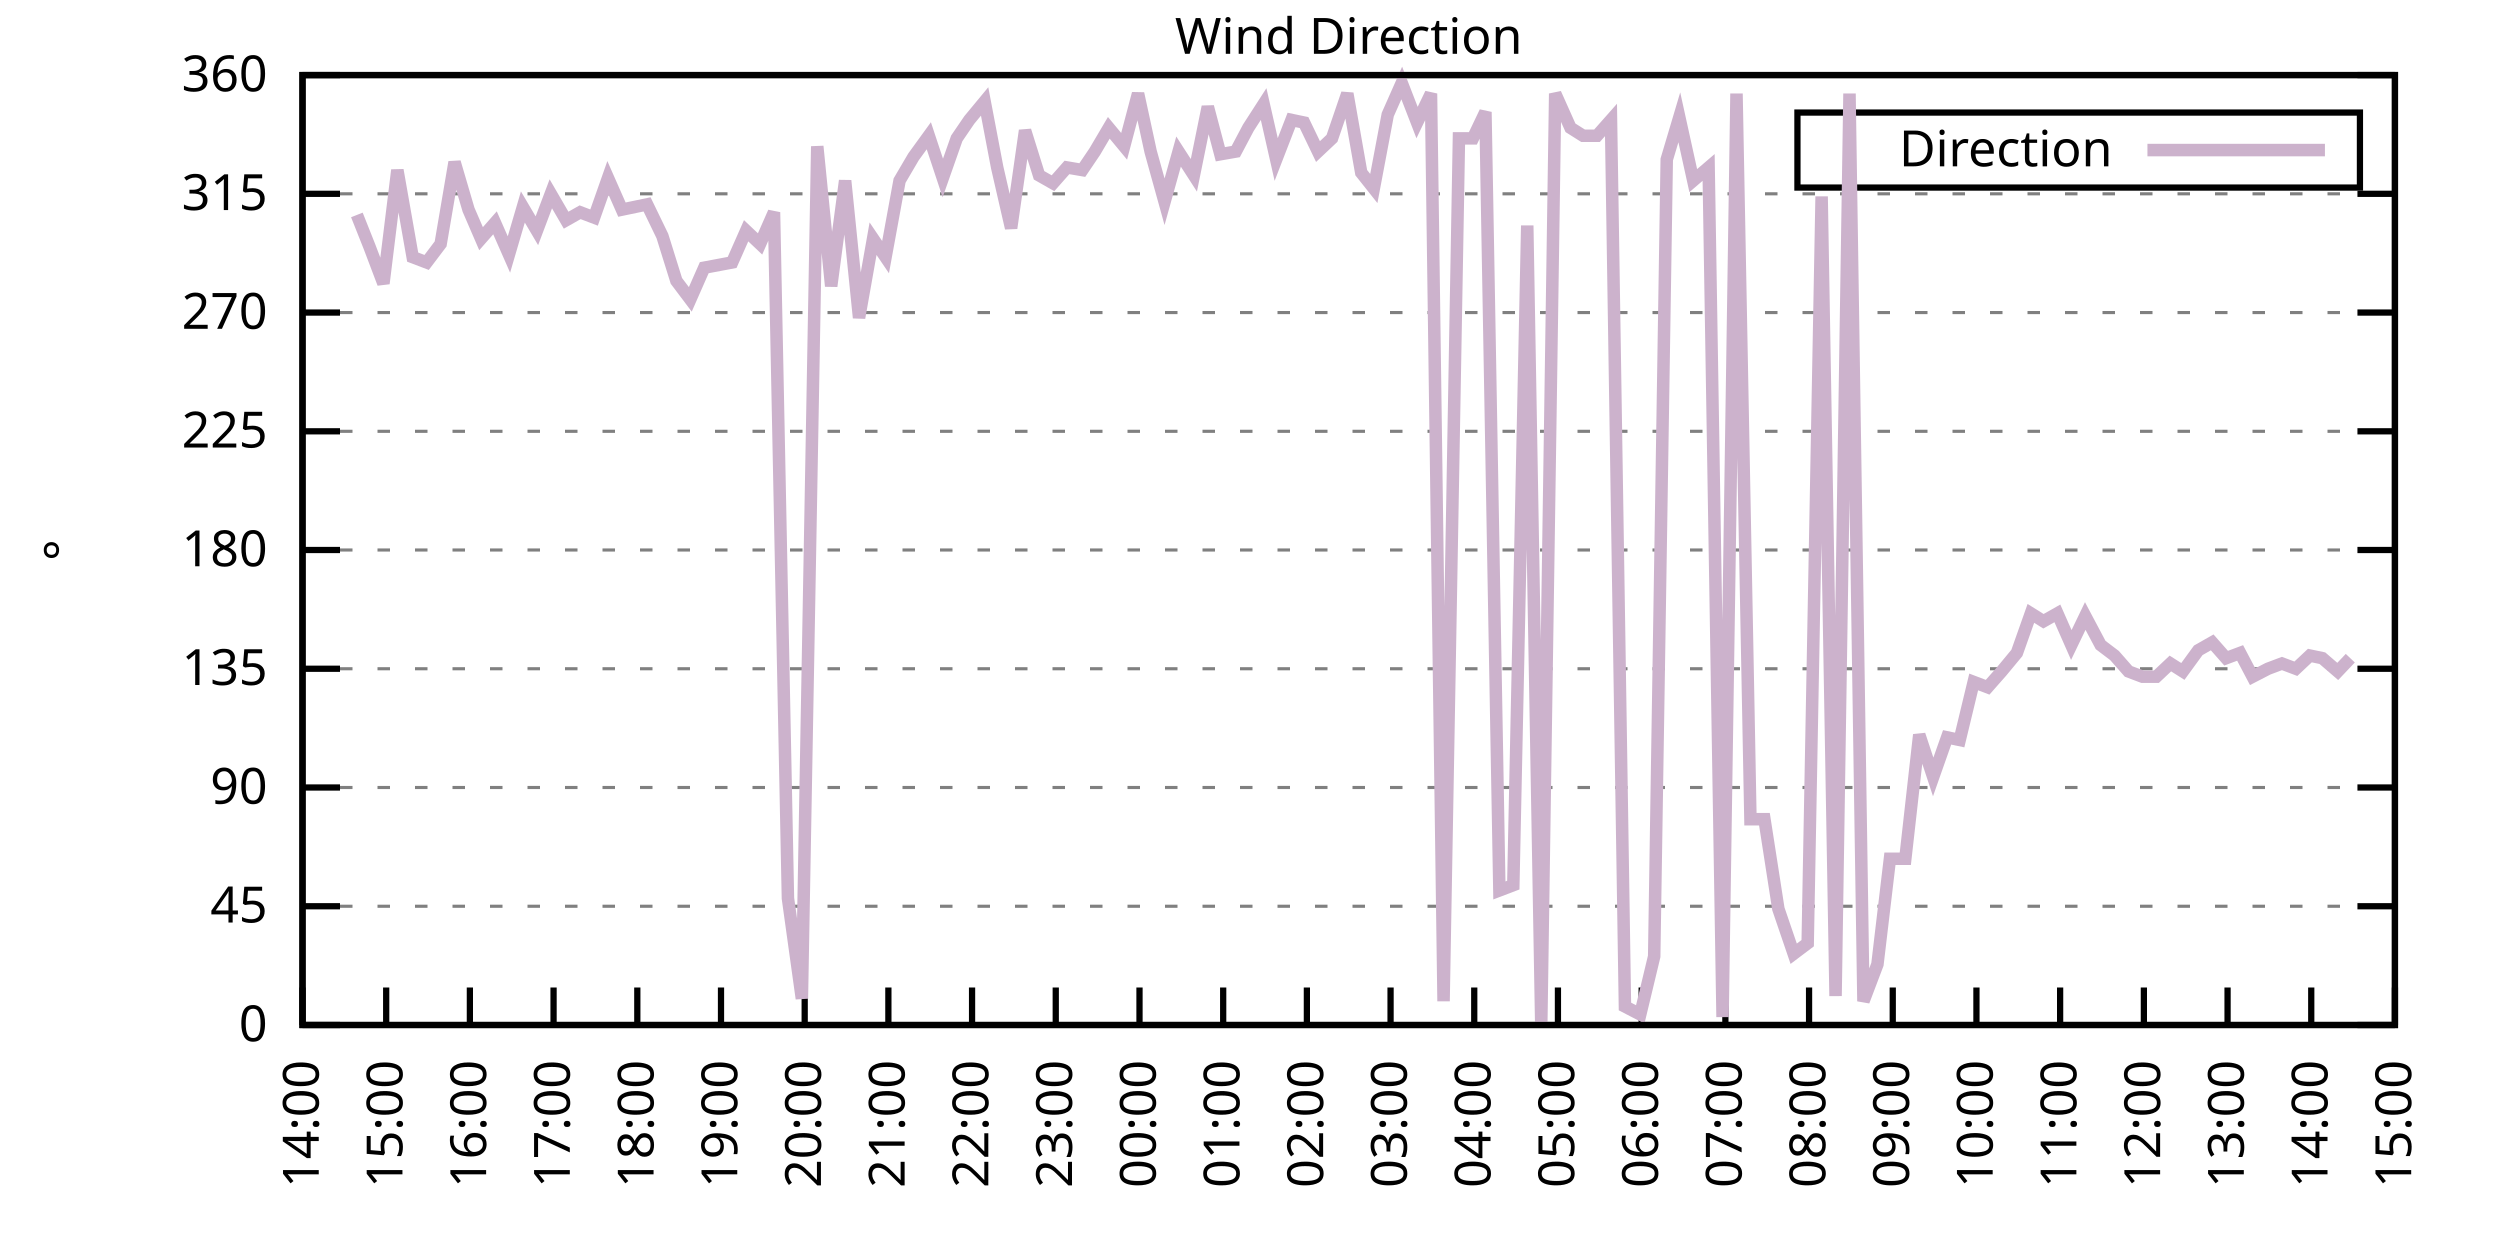
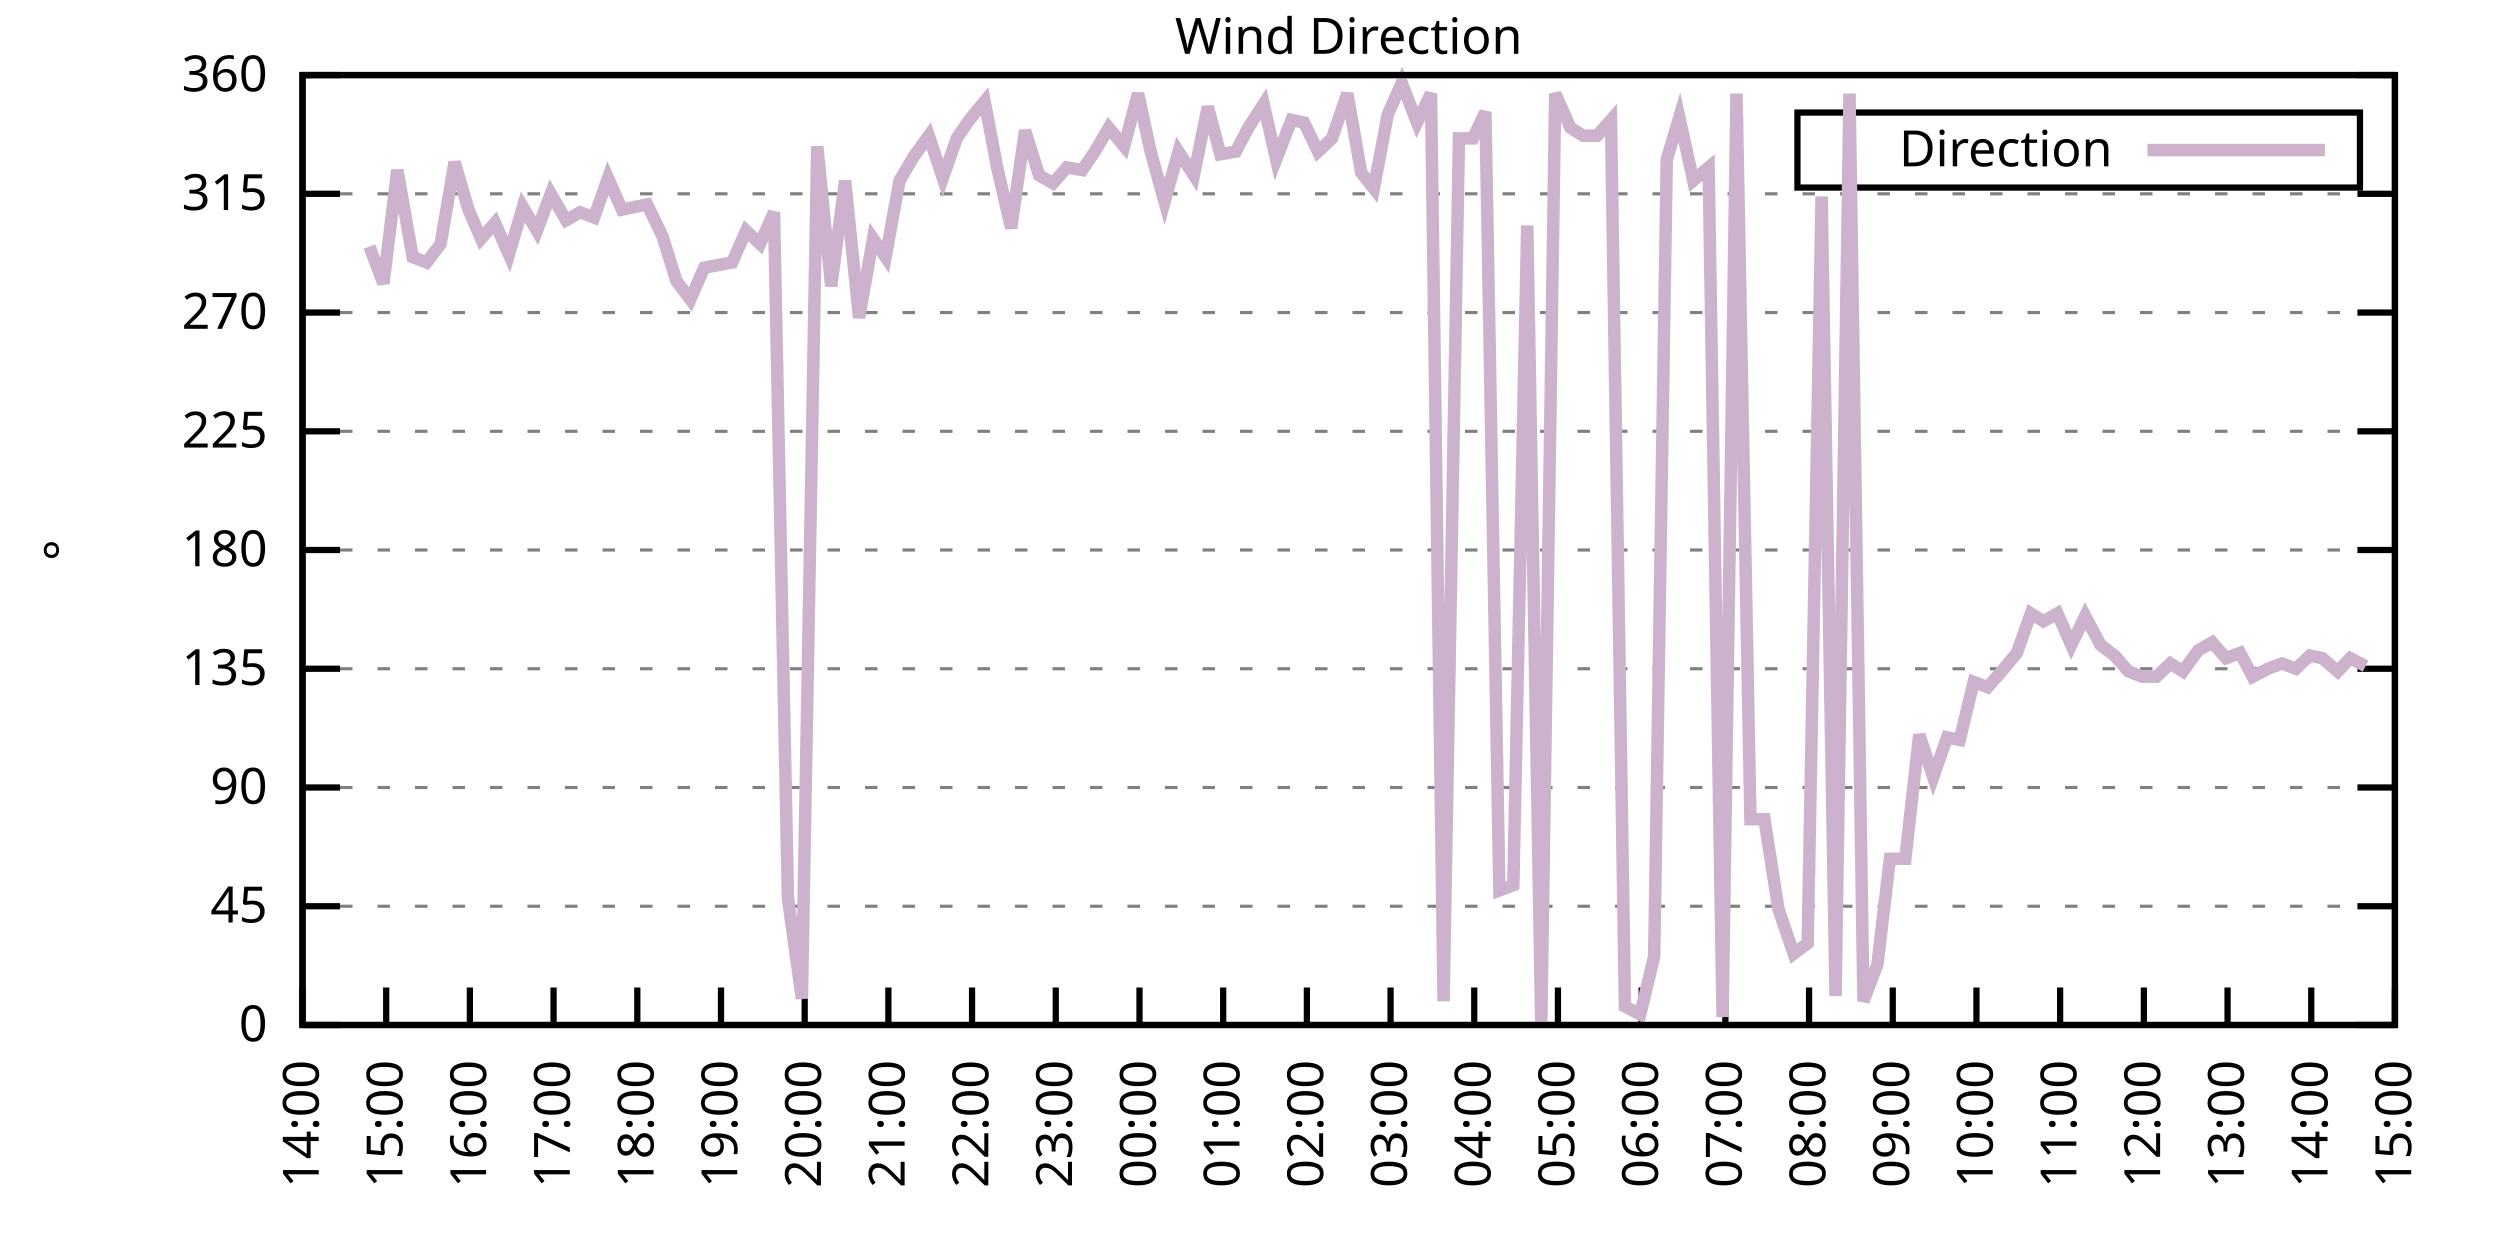
<svg xmlns="http://www.w3.org/2000/svg" xmlns:xlink="http://www.w3.org/1999/xlink" width="400" height="200" viewBox="0 0 400 200">
  <g id="gnuplot_canvas">
    <rect x="0" y="0" width="400" height="200" fill="none" />
    <defs>
      <circle id="gpDot" r="0.5" stroke-width="0.5" stroke="currentColor" />
      <path id="gpPt0" stroke-width="0.333" stroke="currentColor" d="M-1,0 h2 M0,-1 v2" />
      <path id="gpPt1" stroke-width="0.333" stroke="currentColor" d="M-1,-1 L1,1 M1,-1 L-1,1" />
      <path id="gpPt2" stroke-width="0.333" stroke="currentColor" d="M-1,0 L1,0 M0,-1 L0,1 M-1,-1 L1,1 M-1,1 L1,-1" />
      <rect id="gpPt3" stroke-width="0.333" stroke="currentColor" x="-1" y="-1" width="2" height="2" />
      <rect id="gpPt4" stroke-width="0.333" stroke="currentColor" fill="currentColor" x="-1" y="-1" width="2" height="2" />
      <circle id="gpPt5" stroke-width="0.333" stroke="currentColor" cx="0" cy="0" r="1" />
      <use xlink:href="#gpPt5" id="gpPt6" fill="currentColor" stroke="none" />
      <path id="gpPt7" stroke-width="0.333" stroke="currentColor" d="M0,-1.33 L-1.33,0.67 L1.33,0.67 z" />
      <use xlink:href="#gpPt7" id="gpPt8" fill="currentColor" stroke="none" />
      <use xlink:href="#gpPt7" id="gpPt9" stroke="currentColor" transform="rotate(180)" />
      <use xlink:href="#gpPt9" id="gpPt10" fill="currentColor" stroke="none" />
      <use xlink:href="#gpPt3" id="gpPt11" stroke="currentColor" transform="rotate(45)" />
      <use xlink:href="#gpPt11" id="gpPt12" fill="currentColor" stroke="none" />
      <path id="gpPt13" stroke-width="0.333" stroke="currentColor" d="M0,1.330 L1.265,0.411 L0.782,-1.067 L-0.782,-1.076 L-1.265,0.411 z" />
      <use xlink:href="#gpPt13" id="gpPt14" fill="currentColor" stroke="none" />
      <filter id="textbox" filterUnits="objectBoundingBox" x="0" y="0" height="1" width="1">
        <feFlood flood-color="white" flood-opacity="1" result="bgnd" />
        <feComposite in="SourceGraphic" in2="bgnd" operator="atop" />
      </filter>
      <filter id="greybox" filterUnits="objectBoundingBox" x="0" y="0" height="1" width="1">
        <feFlood flood-color="lightgrey" flood-opacity="1" result="grey" />
        <feComposite in="SourceGraphic" in2="grey" operator="atop" />
      </filter>
    </defs>
    <g fill="none" color="white" stroke="currentColor" stroke-width="1.00" stroke-linecap="butt" stroke-linejoin="miter">
</g>
    <g fill="none" color="black" stroke="currentColor" stroke-width="1.00" stroke-linecap="butt" stroke-linejoin="miter">
      <g stroke="none" shape-rendering="crispEdges">
        <polygon fill="rgb(255, 255, 255)" points="48.40,164.00 383.18,164.00 383.18,12.02 48.40,12.02 " />
      </g>
    </g>
    <g fill="none" color="black" stroke="currentColor" stroke-width="1.00" stroke-linecap="butt" stroke-linejoin="miter">
</g>
    <g fill="none" color="black" stroke="black" stroke-width="0.50" stroke-linecap="butt" stroke-linejoin="miter">
</g>
    <g fill="none" color="gray" stroke="currentColor" stroke-width="0.50" stroke-linecap="butt" stroke-linejoin="miter">
      <path stroke="gray" stroke-dasharray="2,4" class="gridline" d="M48.40,164.00 L383.19,164.00  " />
    </g>
    <g fill="none" color="gray" stroke="gray" stroke-width="1.00" stroke-linecap="butt" stroke-linejoin="miter">
</g>
    <g fill="none" color="black" stroke="currentColor" stroke-width="1.00" stroke-linecap="butt" stroke-linejoin="miter">
      <path stroke="black" d="M48.40,164.00 L54.40,164.00 M383.19,164.00 L377.19,164.00  " />
      <g transform="translate(42.80,166.60)" stroke="none" fill="black" font-family="Sans" font-size="8.00" text-anchor="end">
        <text>
          <tspan font-family="Sans"> 0</tspan>
        </text>
      </g>
    </g>
    <g fill="none" color="black" stroke="currentColor" stroke-width="1.00" stroke-linecap="butt" stroke-linejoin="miter">
</g>
    <g fill="none" color="black" stroke="black" stroke-width="0.50" stroke-linecap="butt" stroke-linejoin="miter">
</g>
    <g fill="none" color="gray" stroke="currentColor" stroke-width="0.50" stroke-linecap="butt" stroke-linejoin="miter">
      <path stroke="gray" stroke-dasharray="2,4" class="gridline" d="M48.40,145.00 L383.19,145.00  " />
    </g>
    <g fill="none" color="gray" stroke="gray" stroke-width="1.00" stroke-linecap="butt" stroke-linejoin="miter">
</g>
    <g fill="none" color="black" stroke="currentColor" stroke-width="1.00" stroke-linecap="butt" stroke-linejoin="miter">
      <path stroke="black" d="M48.40,145.00 L54.40,145.00 M383.19,145.00 L377.19,145.00  " />
      <g transform="translate(42.80,147.60)" stroke="none" fill="black" font-family="Sans" font-size="8.00" text-anchor="end">
        <text>
          <tspan font-family="Sans"> 45</tspan>
        </text>
      </g>
    </g>
    <g fill="none" color="black" stroke="currentColor" stroke-width="1.00" stroke-linecap="butt" stroke-linejoin="miter">
</g>
    <g fill="none" color="black" stroke="black" stroke-width="0.50" stroke-linecap="butt" stroke-linejoin="miter">
</g>
    <g fill="none" color="gray" stroke="currentColor" stroke-width="0.50" stroke-linecap="butt" stroke-linejoin="miter">
      <path stroke="gray" stroke-dasharray="2,4" class="gridline" d="M48.40,126.00 L383.19,126.00  " />
    </g>
    <g fill="none" color="gray" stroke="gray" stroke-width="1.00" stroke-linecap="butt" stroke-linejoin="miter">
</g>
    <g fill="none" color="black" stroke="currentColor" stroke-width="1.00" stroke-linecap="butt" stroke-linejoin="miter">
      <path stroke="black" d="M48.40,126.00 L54.40,126.00 M383.19,126.00 L377.19,126.00  " />
      <g transform="translate(42.80,128.60)" stroke="none" fill="black" font-family="Sans" font-size="8.00" text-anchor="end">
        <text>
          <tspan font-family="Sans"> 90</tspan>
        </text>
      </g>
    </g>
    <g fill="none" color="black" stroke="currentColor" stroke-width="1.00" stroke-linecap="butt" stroke-linejoin="miter">
</g>
    <g fill="none" color="black" stroke="black" stroke-width="0.50" stroke-linecap="butt" stroke-linejoin="miter">
</g>
    <g fill="none" color="gray" stroke="currentColor" stroke-width="0.50" stroke-linecap="butt" stroke-linejoin="miter">
      <path stroke="gray" stroke-dasharray="2,4" class="gridline" d="M48.40,107.00 L383.19,107.00  " />
    </g>
    <g fill="none" color="gray" stroke="gray" stroke-width="1.00" stroke-linecap="butt" stroke-linejoin="miter">
</g>
    <g fill="none" color="black" stroke="currentColor" stroke-width="1.00" stroke-linecap="butt" stroke-linejoin="miter">
      <path stroke="black" d="M48.40,107.00 L54.40,107.00 M383.19,107.00 L377.19,107.00  " />
      <g transform="translate(42.80,109.60)" stroke="none" fill="black" font-family="Sans" font-size="8.00" text-anchor="end">
        <text>
          <tspan font-family="Sans"> 135</tspan>
        </text>
      </g>
    </g>
    <g fill="none" color="black" stroke="currentColor" stroke-width="1.00" stroke-linecap="butt" stroke-linejoin="miter">
</g>
    <g fill="none" color="black" stroke="black" stroke-width="0.50" stroke-linecap="butt" stroke-linejoin="miter">
</g>
    <g fill="none" color="gray" stroke="currentColor" stroke-width="0.50" stroke-linecap="butt" stroke-linejoin="miter">
      <path stroke="gray" stroke-dasharray="2,4" class="gridline" d="M48.40,88.00 L383.19,88.00  " />
    </g>
    <g fill="none" color="gray" stroke="gray" stroke-width="1.00" stroke-linecap="butt" stroke-linejoin="miter">
</g>
    <g fill="none" color="black" stroke="currentColor" stroke-width="1.00" stroke-linecap="butt" stroke-linejoin="miter">
      <path stroke="black" d="M48.40,88.00 L54.40,88.00 M383.19,88.00 L377.19,88.00  " />
      <g transform="translate(42.80,90.60)" stroke="none" fill="black" font-family="Sans" font-size="8.00" text-anchor="end">
        <text>
          <tspan font-family="Sans"> 180</tspan>
        </text>
      </g>
    </g>
    <g fill="none" color="black" stroke="currentColor" stroke-width="1.00" stroke-linecap="butt" stroke-linejoin="miter">
</g>
    <g fill="none" color="black" stroke="black" stroke-width="0.50" stroke-linecap="butt" stroke-linejoin="miter">
</g>
    <g fill="none" color="gray" stroke="currentColor" stroke-width="0.50" stroke-linecap="butt" stroke-linejoin="miter">
      <path stroke="gray" stroke-dasharray="2,4" class="gridline" d="M48.40,69.01 L383.19,69.01  " />
    </g>
    <g fill="none" color="gray" stroke="gray" stroke-width="1.00" stroke-linecap="butt" stroke-linejoin="miter">
</g>
    <g fill="none" color="black" stroke="currentColor" stroke-width="1.00" stroke-linecap="butt" stroke-linejoin="miter">
      <path stroke="black" d="M48.40,69.01 L54.40,69.01 M383.19,69.01 L377.19,69.01  " />
      <g transform="translate(42.80,71.61)" stroke="none" fill="black" font-family="Sans" font-size="8.00" text-anchor="end">
        <text>
          <tspan font-family="Sans"> 225</tspan>
        </text>
      </g>
    </g>
    <g fill="none" color="black" stroke="currentColor" stroke-width="1.00" stroke-linecap="butt" stroke-linejoin="miter">
</g>
    <g fill="none" color="black" stroke="black" stroke-width="0.50" stroke-linecap="butt" stroke-linejoin="miter">
</g>
    <g fill="none" color="gray" stroke="currentColor" stroke-width="0.50" stroke-linecap="butt" stroke-linejoin="miter">
      <path stroke="gray" stroke-dasharray="2,4" class="gridline" d="M48.40,50.01 L383.19,50.01  " />
    </g>
    <g fill="none" color="gray" stroke="gray" stroke-width="1.00" stroke-linecap="butt" stroke-linejoin="miter">
</g>
    <g fill="none" color="black" stroke="currentColor" stroke-width="1.00" stroke-linecap="butt" stroke-linejoin="miter">
      <path stroke="black" d="M48.40,50.01 L54.40,50.01 M383.19,50.01 L377.19,50.01  " />
      <g transform="translate(42.80,52.61)" stroke="none" fill="black" font-family="Sans" font-size="8.00" text-anchor="end">
        <text>
          <tspan font-family="Sans"> 270</tspan>
        </text>
      </g>
    </g>
    <g fill="none" color="black" stroke="currentColor" stroke-width="1.00" stroke-linecap="butt" stroke-linejoin="miter">
</g>
    <g fill="none" color="black" stroke="black" stroke-width="0.50" stroke-linecap="butt" stroke-linejoin="miter">
</g>
    <g fill="none" color="gray" stroke="currentColor" stroke-width="0.50" stroke-linecap="butt" stroke-linejoin="miter">
      <path stroke="gray" stroke-dasharray="2,4" class="gridline" d="M48.40,31.01 L383.19,31.01  " />
    </g>
    <g fill="none" color="gray" stroke="gray" stroke-width="1.00" stroke-linecap="butt" stroke-linejoin="miter">
</g>
    <g fill="none" color="black" stroke="currentColor" stroke-width="1.00" stroke-linecap="butt" stroke-linejoin="miter">
      <path stroke="black" d="M48.40,31.01 L54.40,31.01 M383.19,31.01 L377.19,31.01  " />
      <g transform="translate(42.80,33.61)" stroke="none" fill="black" font-family="Sans" font-size="8.00" text-anchor="end">
        <text>
          <tspan font-family="Sans"> 315</tspan>
        </text>
      </g>
    </g>
    <g fill="none" color="black" stroke="currentColor" stroke-width="1.00" stroke-linecap="butt" stroke-linejoin="miter">
</g>
    <g fill="none" color="black" stroke="black" stroke-width="0.50" stroke-linecap="butt" stroke-linejoin="miter">
</g>
    <g fill="none" color="gray" stroke="currentColor" stroke-width="0.50" stroke-linecap="butt" stroke-linejoin="miter">
      <path stroke="gray" stroke-dasharray="2,4" class="gridline" d="M48.40,12.01 L383.19,12.01  " />
    </g>
    <g fill="none" color="gray" stroke="gray" stroke-width="1.00" stroke-linecap="butt" stroke-linejoin="miter">
</g>
    <g fill="none" color="black" stroke="currentColor" stroke-width="1.00" stroke-linecap="butt" stroke-linejoin="miter">
      <path stroke="black" d="M48.40,12.01 L54.40,12.01 M383.19,12.01 L377.19,12.01  " />
      <g transform="translate(42.80,14.61)" stroke="none" fill="black" font-family="Sans" font-size="8.00" text-anchor="end">
        <text>
          <tspan font-family="Sans"> 360</tspan>
        </text>
      </g>
    </g>
    <g fill="none" color="black" stroke="currentColor" stroke-width="1.00" stroke-linecap="butt" stroke-linejoin="miter">
      <path stroke="black" d="M48.40,164.00 L48.40,158.00  " />
      <g transform="translate(51.00,169.60) rotate(270.00)" stroke="none" fill="black" font-family="Sans" font-size="8.00" text-anchor="end">
        <text>
          <tspan font-family="Sans">14:00</tspan>
        </text>
      </g>
    </g>
    <g fill="none" color="black" stroke="currentColor" stroke-width="1.00" stroke-linecap="butt" stroke-linejoin="miter">
      <path stroke="black" d="M61.79,164.00 L61.79,158.00  " />
      <g transform="translate(64.39,169.60) rotate(270.00)" stroke="none" fill="black" font-family="Sans" font-size="8.00" text-anchor="end">
        <text>
          <tspan font-family="Sans">15:00</tspan>
        </text>
      </g>
    </g>
    <g fill="none" color="black" stroke="currentColor" stroke-width="1.00" stroke-linecap="butt" stroke-linejoin="miter">
      <path stroke="black" d="M75.18,164.00 L75.18,158.00  " />
      <g transform="translate(77.78,169.60) rotate(270.00)" stroke="none" fill="black" font-family="Sans" font-size="8.00" text-anchor="end">
        <text>
          <tspan font-family="Sans">16:00</tspan>
        </text>
      </g>
    </g>
    <g fill="none" color="black" stroke="currentColor" stroke-width="1.00" stroke-linecap="butt" stroke-linejoin="miter">
      <path stroke="black" d="M88.57,164.00 L88.57,158.00  " />
      <g transform="translate(91.17,169.60) rotate(270.00)" stroke="none" fill="black" font-family="Sans" font-size="8.00" text-anchor="end">
        <text>
          <tspan font-family="Sans">17:00</tspan>
        </text>
      </g>
    </g>
    <g fill="none" color="black" stroke="currentColor" stroke-width="1.00" stroke-linecap="butt" stroke-linejoin="miter">
      <path stroke="black" d="M101.97,164.00 L101.97,158.00  " />
      <g transform="translate(104.57,169.60) rotate(270.00)" stroke="none" fill="black" font-family="Sans" font-size="8.00" text-anchor="end">
        <text>
          <tspan font-family="Sans">18:00</tspan>
        </text>
      </g>
    </g>
    <g fill="none" color="black" stroke="currentColor" stroke-width="1.00" stroke-linecap="butt" stroke-linejoin="miter">
      <path stroke="black" d="M115.36,164.00 L115.36,158.00  " />
      <g transform="translate(117.96,169.60) rotate(270.00)" stroke="none" fill="black" font-family="Sans" font-size="8.00" text-anchor="end">
        <text>
          <tspan font-family="Sans">19:00</tspan>
        </text>
      </g>
    </g>
    <g fill="none" color="black" stroke="currentColor" stroke-width="1.00" stroke-linecap="butt" stroke-linejoin="miter">
      <path stroke="black" d="M128.75,164.00 L128.75,158.00  " />
      <g transform="translate(131.35,169.60) rotate(270.00)" stroke="none" fill="black" font-family="Sans" font-size="8.00" text-anchor="end">
        <text>
          <tspan font-family="Sans">20:00</tspan>
        </text>
      </g>
    </g>
    <g fill="none" color="black" stroke="currentColor" stroke-width="1.00" stroke-linecap="butt" stroke-linejoin="miter">
      <path stroke="black" d="M142.14,164.00 L142.14,158.00  " />
      <g transform="translate(144.74,169.60) rotate(270.00)" stroke="none" fill="black" font-family="Sans" font-size="8.00" text-anchor="end">
        <text>
          <tspan font-family="Sans">21:00</tspan>
        </text>
      </g>
    </g>
    <g fill="none" color="black" stroke="currentColor" stroke-width="1.00" stroke-linecap="butt" stroke-linejoin="miter">
      <path stroke="black" d="M155.53,164.00 L155.53,158.00  " />
      <g transform="translate(158.13,169.60) rotate(270.00)" stroke="none" fill="black" font-family="Sans" font-size="8.00" text-anchor="end">
        <text>
          <tspan font-family="Sans">22:00</tspan>
        </text>
      </g>
    </g>
    <g fill="none" color="black" stroke="currentColor" stroke-width="1.00" stroke-linecap="butt" stroke-linejoin="miter">
      <path stroke="black" d="M168.92,164.00 L168.92,158.00  " />
      <g transform="translate(171.52,169.60) rotate(270.00)" stroke="none" fill="black" font-family="Sans" font-size="8.00" text-anchor="end">
        <text>
          <tspan font-family="Sans">23:00</tspan>
        </text>
      </g>
    </g>
    <g fill="none" color="black" stroke="currentColor" stroke-width="1.00" stroke-linecap="butt" stroke-linejoin="miter">
      <path stroke="black" d="M182.32,164.00 L182.32,158.00  " />
      <g transform="translate(184.92,169.60) rotate(270.00)" stroke="none" fill="black" font-family="Sans" font-size="8.00" text-anchor="end">
        <text>
          <tspan font-family="Sans">00:00</tspan>
        </text>
      </g>
    </g>
    <g fill="none" color="black" stroke="currentColor" stroke-width="1.00" stroke-linecap="butt" stroke-linejoin="miter">
      <path stroke="black" d="M195.71,164.00 L195.71,158.00  " />
      <g transform="translate(198.31,169.60) rotate(270.00)" stroke="none" fill="black" font-family="Sans" font-size="8.00" text-anchor="end">
        <text>
          <tspan font-family="Sans">01:00</tspan>
        </text>
      </g>
    </g>
    <g fill="none" color="black" stroke="currentColor" stroke-width="1.00" stroke-linecap="butt" stroke-linejoin="miter">
      <path stroke="black" d="M209.10,164.00 L209.10,158.00  " />
      <g transform="translate(211.70,169.60) rotate(270.00)" stroke="none" fill="black" font-family="Sans" font-size="8.00" text-anchor="end">
        <text>
          <tspan font-family="Sans">02:00</tspan>
        </text>
      </g>
    </g>
    <g fill="none" color="black" stroke="currentColor" stroke-width="1.00" stroke-linecap="butt" stroke-linejoin="miter">
      <path stroke="black" d="M222.49,164.00 L222.49,158.00  " />
      <g transform="translate(225.09,169.60) rotate(270.00)" stroke="none" fill="black" font-family="Sans" font-size="8.00" text-anchor="end">
        <text>
          <tspan font-family="Sans">03:00</tspan>
        </text>
      </g>
    </g>
    <g fill="none" color="black" stroke="currentColor" stroke-width="1.00" stroke-linecap="butt" stroke-linejoin="miter">
      <path stroke="black" d="M235.88,164.00 L235.88,158.00  " />
      <g transform="translate(238.48,169.60) rotate(270.00)" stroke="none" fill="black" font-family="Sans" font-size="8.00" text-anchor="end">
        <text>
          <tspan font-family="Sans">04:00</tspan>
        </text>
      </g>
    </g>
    <g fill="none" color="black" stroke="currentColor" stroke-width="1.00" stroke-linecap="butt" stroke-linejoin="miter">
      <path stroke="black" d="M249.27,164.00 L249.27,158.00  " />
      <g transform="translate(251.87,169.60) rotate(270.00)" stroke="none" fill="black" font-family="Sans" font-size="8.00" text-anchor="end">
        <text>
          <tspan font-family="Sans">05:00</tspan>
        </text>
      </g>
    </g>
    <g fill="none" color="black" stroke="currentColor" stroke-width="1.00" stroke-linecap="butt" stroke-linejoin="miter">
      <path stroke="black" d="M262.67,164.00 L262.67,158.00  " />
      <g transform="translate(265.27,169.60) rotate(270.00)" stroke="none" fill="black" font-family="Sans" font-size="8.00" text-anchor="end">
        <text>
          <tspan font-family="Sans">06:00</tspan>
        </text>
      </g>
    </g>
    <g fill="none" color="black" stroke="currentColor" stroke-width="1.00" stroke-linecap="butt" stroke-linejoin="miter">
      <path stroke="black" d="M276.06,164.00 L276.06,158.00  " />
      <g transform="translate(278.66,169.60) rotate(270.00)" stroke="none" fill="black" font-family="Sans" font-size="8.00" text-anchor="end">
        <text>
          <tspan font-family="Sans">07:00</tspan>
        </text>
      </g>
    </g>
    <g fill="none" color="black" stroke="currentColor" stroke-width="1.00" stroke-linecap="butt" stroke-linejoin="miter">
      <path stroke="black" d="M289.45,164.00 L289.45,158.00  " />
      <g transform="translate(292.05,169.60) rotate(270.00)" stroke="none" fill="black" font-family="Sans" font-size="8.00" text-anchor="end">
        <text>
          <tspan font-family="Sans">08:00</tspan>
        </text>
      </g>
    </g>
    <g fill="none" color="black" stroke="currentColor" stroke-width="1.00" stroke-linecap="butt" stroke-linejoin="miter">
      <path stroke="black" d="M302.84,164.00 L302.84,158.00  " />
      <g transform="translate(305.44,169.60) rotate(270.00)" stroke="none" fill="black" font-family="Sans" font-size="8.00" text-anchor="end">
        <text>
          <tspan font-family="Sans">09:00</tspan>
        </text>
      </g>
    </g>
    <g fill="none" color="black" stroke="currentColor" stroke-width="1.00" stroke-linecap="butt" stroke-linejoin="miter">
      <path stroke="black" d="M316.23,164.00 L316.23,158.00  " />
      <g transform="translate(318.83,169.60) rotate(270.00)" stroke="none" fill="black" font-family="Sans" font-size="8.00" text-anchor="end">
        <text>
          <tspan font-family="Sans">10:00</tspan>
        </text>
      </g>
    </g>
    <g fill="none" color="black" stroke="currentColor" stroke-width="1.00" stroke-linecap="butt" stroke-linejoin="miter">
      <path stroke="black" d="M329.62,164.00 L329.62,158.00  " />
      <g transform="translate(332.22,169.60) rotate(270.00)" stroke="none" fill="black" font-family="Sans" font-size="8.00" text-anchor="end">
        <text>
          <tspan font-family="Sans">11:00</tspan>
        </text>
      </g>
    </g>
    <g fill="none" color="black" stroke="currentColor" stroke-width="1.00" stroke-linecap="butt" stroke-linejoin="miter">
      <path stroke="black" d="M343.02,164.00 L343.02,158.00  " />
      <g transform="translate(345.62,169.60) rotate(270.00)" stroke="none" fill="black" font-family="Sans" font-size="8.00" text-anchor="end">
        <text>
          <tspan font-family="Sans">12:00</tspan>
        </text>
      </g>
    </g>
    <g fill="none" color="black" stroke="currentColor" stroke-width="1.00" stroke-linecap="butt" stroke-linejoin="miter">
      <path stroke="black" d="M356.41,164.00 L356.41,158.00  " />
      <g transform="translate(359.01,169.60) rotate(270.00)" stroke="none" fill="black" font-family="Sans" font-size="8.00" text-anchor="end">
        <text>
          <tspan font-family="Sans">13:00</tspan>
        </text>
      </g>
    </g>
    <g fill="none" color="black" stroke="currentColor" stroke-width="1.00" stroke-linecap="butt" stroke-linejoin="miter">
      <path stroke="black" d="M369.80,164.00 L369.80,158.00  " />
      <g transform="translate(372.40,169.60) rotate(270.00)" stroke="none" fill="black" font-family="Sans" font-size="8.00" text-anchor="end">
        <text>
          <tspan font-family="Sans">14:00</tspan>
        </text>
      </g>
    </g>
    <g fill="none" color="black" stroke="currentColor" stroke-width="1.00" stroke-linecap="butt" stroke-linejoin="miter">
      <path stroke="black" d="M383.19,164.00 L383.19,158.00  " />
      <g transform="translate(385.79,169.60) rotate(270.00)" stroke="none" fill="black" font-family="Sans" font-size="8.00" text-anchor="end">
        <text>
          <tspan font-family="Sans">15:00</tspan>
        </text>
      </g>
    </g>
    <g fill="none" color="black" stroke="currentColor" stroke-width="1.00" stroke-linecap="butt" stroke-linejoin="miter">
</g>
    <g fill="none" color="black" stroke="currentColor" stroke-width="1.00" stroke-linecap="butt" stroke-linejoin="miter">
      <path stroke="black" d="M48.40,12.01 L48.40,164.00 L383.19,164.00 L383.19,12.01 L48.40,12.01 Z  " />
    </g>
    <g fill="none" color="black" stroke="currentColor" stroke-width="1.00" stroke-linecap="butt" stroke-linejoin="miter">
</g>
    <g fill="none" color="black" stroke="currentColor" stroke-width="1.00" stroke-linecap="butt" stroke-linejoin="miter">
      <path stroke="black" d="M287.59,30.01 L287.59,18.01 L377.59,18.01 L377.59,30.01 L287.59,30.01 Z  " />
    </g>
    <g id="Wind_direction_plot_1">
      <g fill="none" color="white" stroke="black" stroke-width="2.00" stroke-linecap="butt" stroke-linejoin="miter">
</g>
      <g fill="none" color="black" stroke="currentColor" stroke-width="2.00" stroke-linecap="butt" stroke-linejoin="miter">
        <g transform="translate(337.99,26.61)" stroke="none" fill="black" font-family="Sans" font-size="8.00" text-anchor="end">
          <text>
            <tspan font-family="Sans">Direction</tspan>
          </text>
        </g>
      </g>
      <g fill="none" color="black" stroke="currentColor" stroke-width="2.00" stroke-linecap="butt" stroke-linejoin="miter">
-         <path stroke="rgb(204, 178, 204)" d="M343.59,24.01 L371.99,24.01 M57.10,34.39 L59.11,39.45 L61.35,45.36 L63.58,27.21 L66.03,41.14 L68.26,41.99   L70.50,39.03 L72.73,25.94 L74.96,33.54 L76.97,38.19 L79.20,35.65 L81.43,40.72 L83.66,33.12 L85.90,36.92   L88.13,31.01 L90.58,35.23 L92.82,33.96 L95.05,34.81 L97.28,28.48 L99.51,33.54 L101.52,33.12 L103.53,32.70   L105.98,37.76 L108.22,44.94 L110.45,47.90 L112.68,42.83 L114.91,42.41 L117.14,41.99 L119.38,36.92 L121.61,39.03   L123.84,33.96 L126.07,143.73 L128.30,159.78 L130.76,23.41 L132.99,45.79 L135.22,28.90 L137.45,50.85 L139.69,38.19   L141.69,41.14 L143.93,28.90 L146.16,25.10 L148.61,21.72 L150.85,28.48 L153.08,22.14 L155.09,19.19 L157.54,16.23   L159.55,26.79 L161.78,36.50 L164.01,20.88 L166.25,28.05 L168.48,29.32 L170.71,26.79 L173.17,27.21 L175.17,24.25   L177.41,20.45 L179.86,23.41 L182.09,14.97 L184.10,24.25 L186.33,32.28 L188.57,24.25 L191.02,28.05 L193.25,17.08   L195.26,24.68 L197.72,24.25 L199.73,20.45 L202.18,16.65 L204.19,25.52 L206.64,19.19 L208.65,19.61 L210.88,24.25   L213.12,22.14 L215.57,14.97 L217.80,27.63 L219.81,30.16 L222.04,18.34 L224.28,13.28 L226.73,19.61 L228.96,14.97   L230.97,160.20 L233.43,22.14 L235.66,22.14 L237.67,17.92 L239.90,142.47 L242.13,141.62 L244.36,36.08 L246.60,164.00   L248.83,14.97 L251.28,20.45 L253.29,21.72 L255.52,21.72 L257.76,19.19 L259.99,161.04 L262.44,162.31 L264.67,153.02   L266.68,25.52 L268.69,18.77 L270.92,28.90 L273.38,26.79 L275.61,162.73 L277.84,14.97 L280.07,131.07 L282.31,131.07   L284.54,145.42 L286.99,152.60 L289.23,150.91 L291.46,31.43 L293.69,159.36 L295.92,14.97 L298.15,160.20 L300.39,154.29   L302.39,137.40 L304.85,137.40 L307.08,117.56 L309.31,124.31 L311.54,117.98 L313.55,118.40 L315.79,109.11 L318.02,109.96   L320.25,107.43 L322.70,104.47 L324.94,98.14 L326.95,99.40 L329.18,98.14 L331.41,103.20 L333.64,98.56 L336.10,103.20   L338.33,104.89 L340.56,107.43 L342.79,108.27 L345.02,108.27 L347.26,106.16 L349.26,107.43 L351.72,104.05 L353.95,102.78   L356.18,105.31 L358.42,104.47 L360.42,108.27 L362.88,107.00 L365.11,106.16 L367.34,107.00 L369.58,104.89 L371.58,105.31   L374.04,107.43 L376.05,105.31  " />
+         <path stroke="rgb(204, 178, 204)" d="M343.59,24.01 L371.99,24.01 M59.11,39.45 L61.35,45.36 L63.58,27.21 L66.03,41.14 L68.26,41.99 L70.50,39.03   L72.73,25.94 L74.96,33.54 L76.97,38.19 L79.20,35.65 L81.43,40.72 L83.66,33.12 L85.90,36.92 L88.13,31.01   L90.58,35.23 L92.82,33.96 L95.05,34.81 L97.28,28.48 L99.51,33.54 L101.52,33.12 L103.53,32.70 L105.98,37.76   L108.22,44.94 L110.45,47.90 L112.68,42.83 L114.91,42.41 L117.14,41.99 L119.38,36.92 L121.61,39.03 L123.84,33.96   L126.07,143.73 L128.30,159.78 L130.76,23.41 L132.99,45.79 L135.22,28.90 L137.45,50.85 L139.69,38.19 L141.69,41.14   L143.93,28.90 L146.16,25.10 L148.61,21.72 L150.85,28.48 L153.08,22.14 L155.09,19.19 L157.54,16.23 L159.55,26.79   L161.78,36.50 L164.01,20.88 L166.25,28.05 L168.48,29.32 L170.71,26.79 L173.17,27.21 L175.17,24.25 L177.41,20.45   L179.86,23.41 L182.09,14.97 L184.10,24.25 L186.33,32.28 L188.57,24.25 L191.02,28.05 L193.25,17.08 L195.26,24.68   L197.72,24.25 L199.73,20.45 L202.18,16.65 L204.19,25.52 L206.64,19.19 L208.65,19.61 L210.88,24.25 L213.12,22.14   L215.57,14.97 L217.80,27.63 L219.81,30.16 L222.04,18.34 L224.28,13.28 L226.73,19.61 L228.96,14.97 L230.97,160.20   L233.43,22.14 L235.66,22.14 L237.67,17.92 L239.90,142.47 L242.13,141.62 L244.36,36.08 L246.60,164.00 L248.83,14.97   L251.28,20.45 L253.29,21.72 L255.52,21.72 L257.76,19.19 L259.99,161.04 L262.44,162.31 L264.67,153.02 L266.68,25.52   L268.69,18.77 L270.92,28.90 L273.38,26.79 L275.61,162.73 L277.84,14.97 L280.07,131.07 L282.31,131.07 L284.54,145.42   L286.99,152.60 L289.23,150.91 L291.46,31.43 L293.69,159.36 L295.92,14.97 L298.15,160.20 L300.39,154.29 L302.39,137.40   L304.85,137.40 L307.08,117.56 L309.31,124.31 L311.54,117.98 L313.55,118.40 L315.79,109.11 L318.02,109.96 L320.25,107.43   L322.70,104.47 L324.94,98.14 L326.95,99.40 L329.18,98.14 L331.41,103.20 L333.64,98.56 L336.10,103.20 L338.33,104.89   L340.56,107.43 L342.79,108.27 L345.02,108.27 L347.26,106.16 L349.26,107.43 L351.72,104.05 L353.95,102.78 L356.18,105.31   L358.42,104.47 L360.42,108.27 L362.88,107.00 L365.11,106.16 L367.34,107.00 L369.58,104.89 L371.58,105.31 L374.04,107.43   L376.05,105.31 L378.50,106.58  " />
      </g>
    </g>
    <g fill="none" color="black" stroke="currentColor" stroke-width="2.00" stroke-linecap="butt" stroke-linejoin="miter">
</g>
    <g fill="none" color="black" stroke="black" stroke-width="1.00" stroke-linecap="butt" stroke-linejoin="miter">
</g>
    <g fill="none" color="black" stroke="currentColor" stroke-width="1.00" stroke-linecap="butt" stroke-linejoin="miter">
      <path stroke="black" d="M48.40,12.01 L48.40,164.00 L383.19,164.00 L383.19,12.01 L48.40,12.01 Z  " />
      <g transform="translate(12.80,88.01) rotate(270.00)" stroke="none" fill="black" font-family="Sans" font-size="8.00" text-anchor="middle">
        <text>
          <tspan font-family="Sans">°</tspan>
        </text>
      </g>
    </g>
    <g fill="none" color="black" stroke="currentColor" stroke-width="1.00" stroke-linecap="butt" stroke-linejoin="miter">
</g>
    <g fill="none" color="black" stroke="currentColor" stroke-width="1.00" stroke-linecap="butt" stroke-linejoin="miter">
      <g transform="translate(215.79,8.61)" stroke="none" fill="black" font-family="Sans" font-size="8.00" text-anchor="middle">
        <text>
          <tspan font-family="Sans">Wind Direction</tspan>
        </text>
      </g>
    </g>
    <g fill="none" color="black" stroke="currentColor" stroke-width="1.00" stroke-linecap="butt" stroke-linejoin="miter">
</g>
  </g>
</svg>
